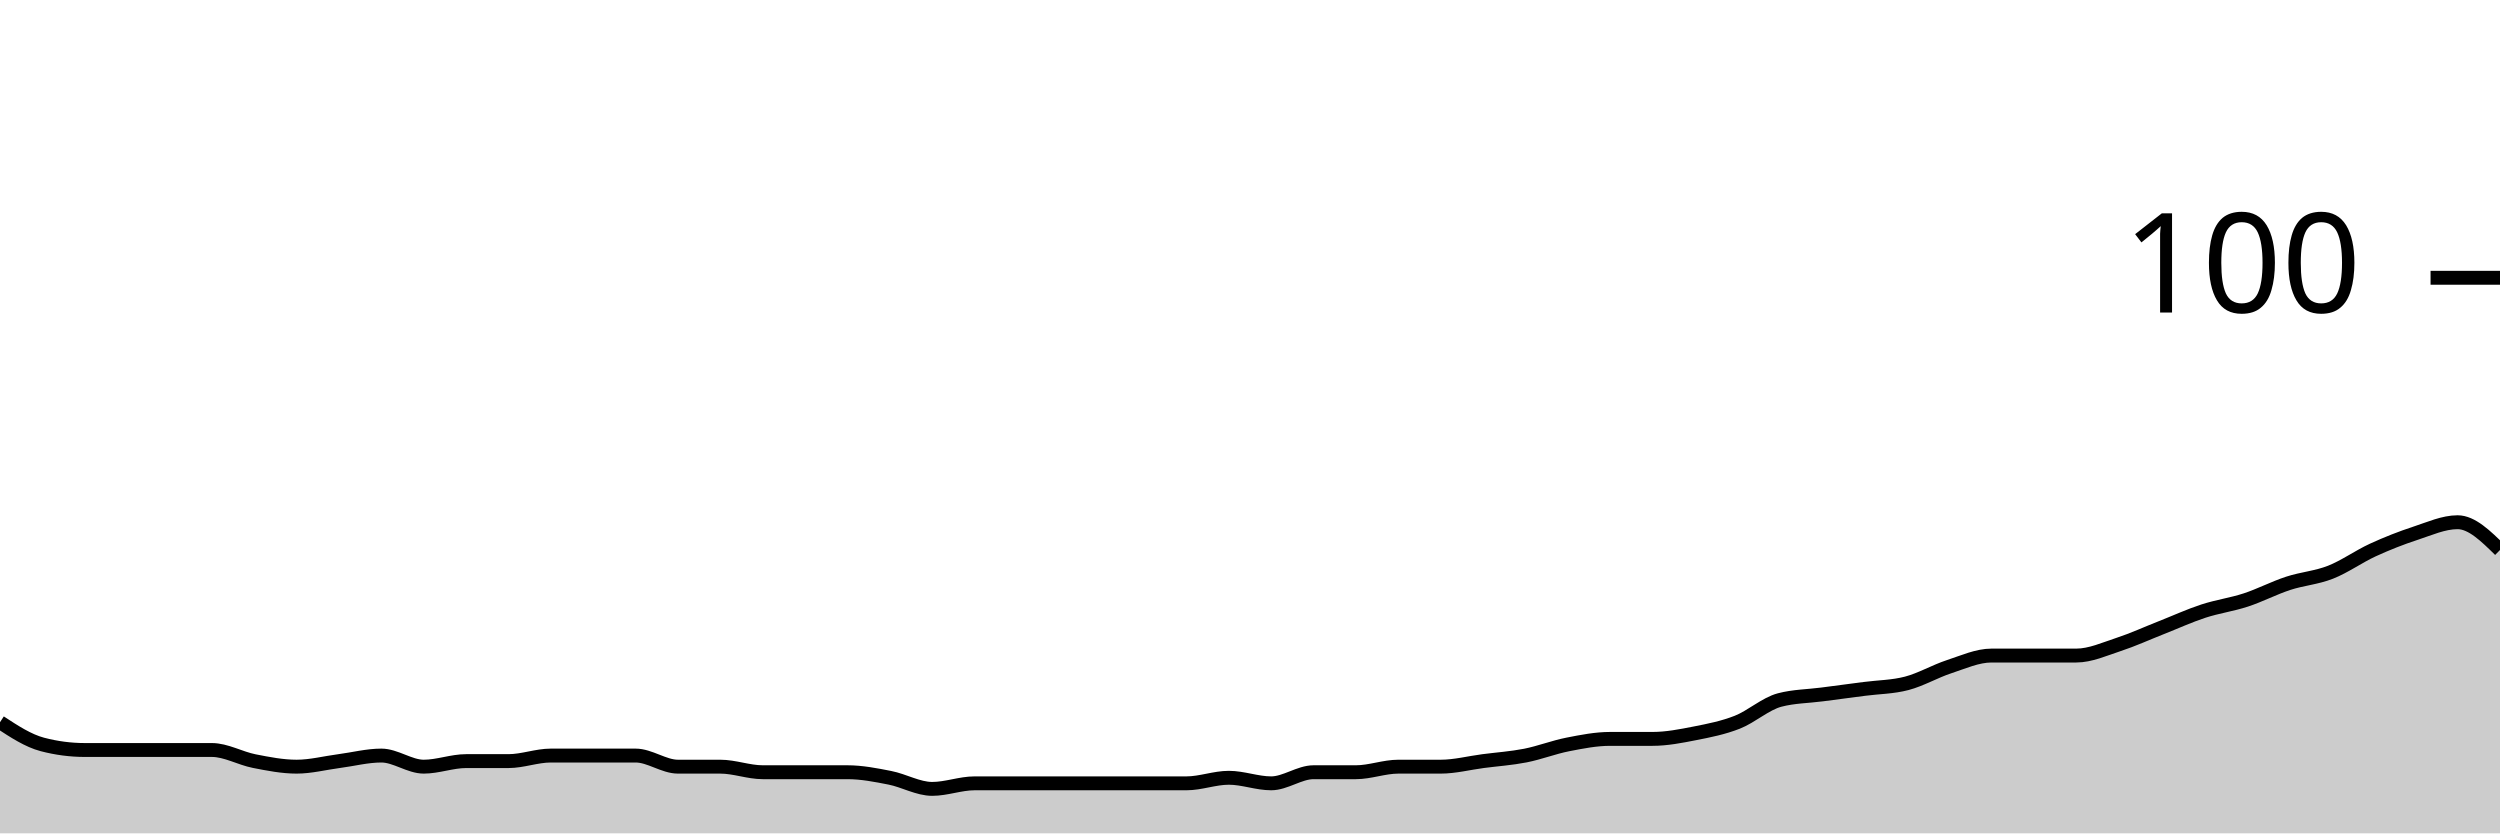
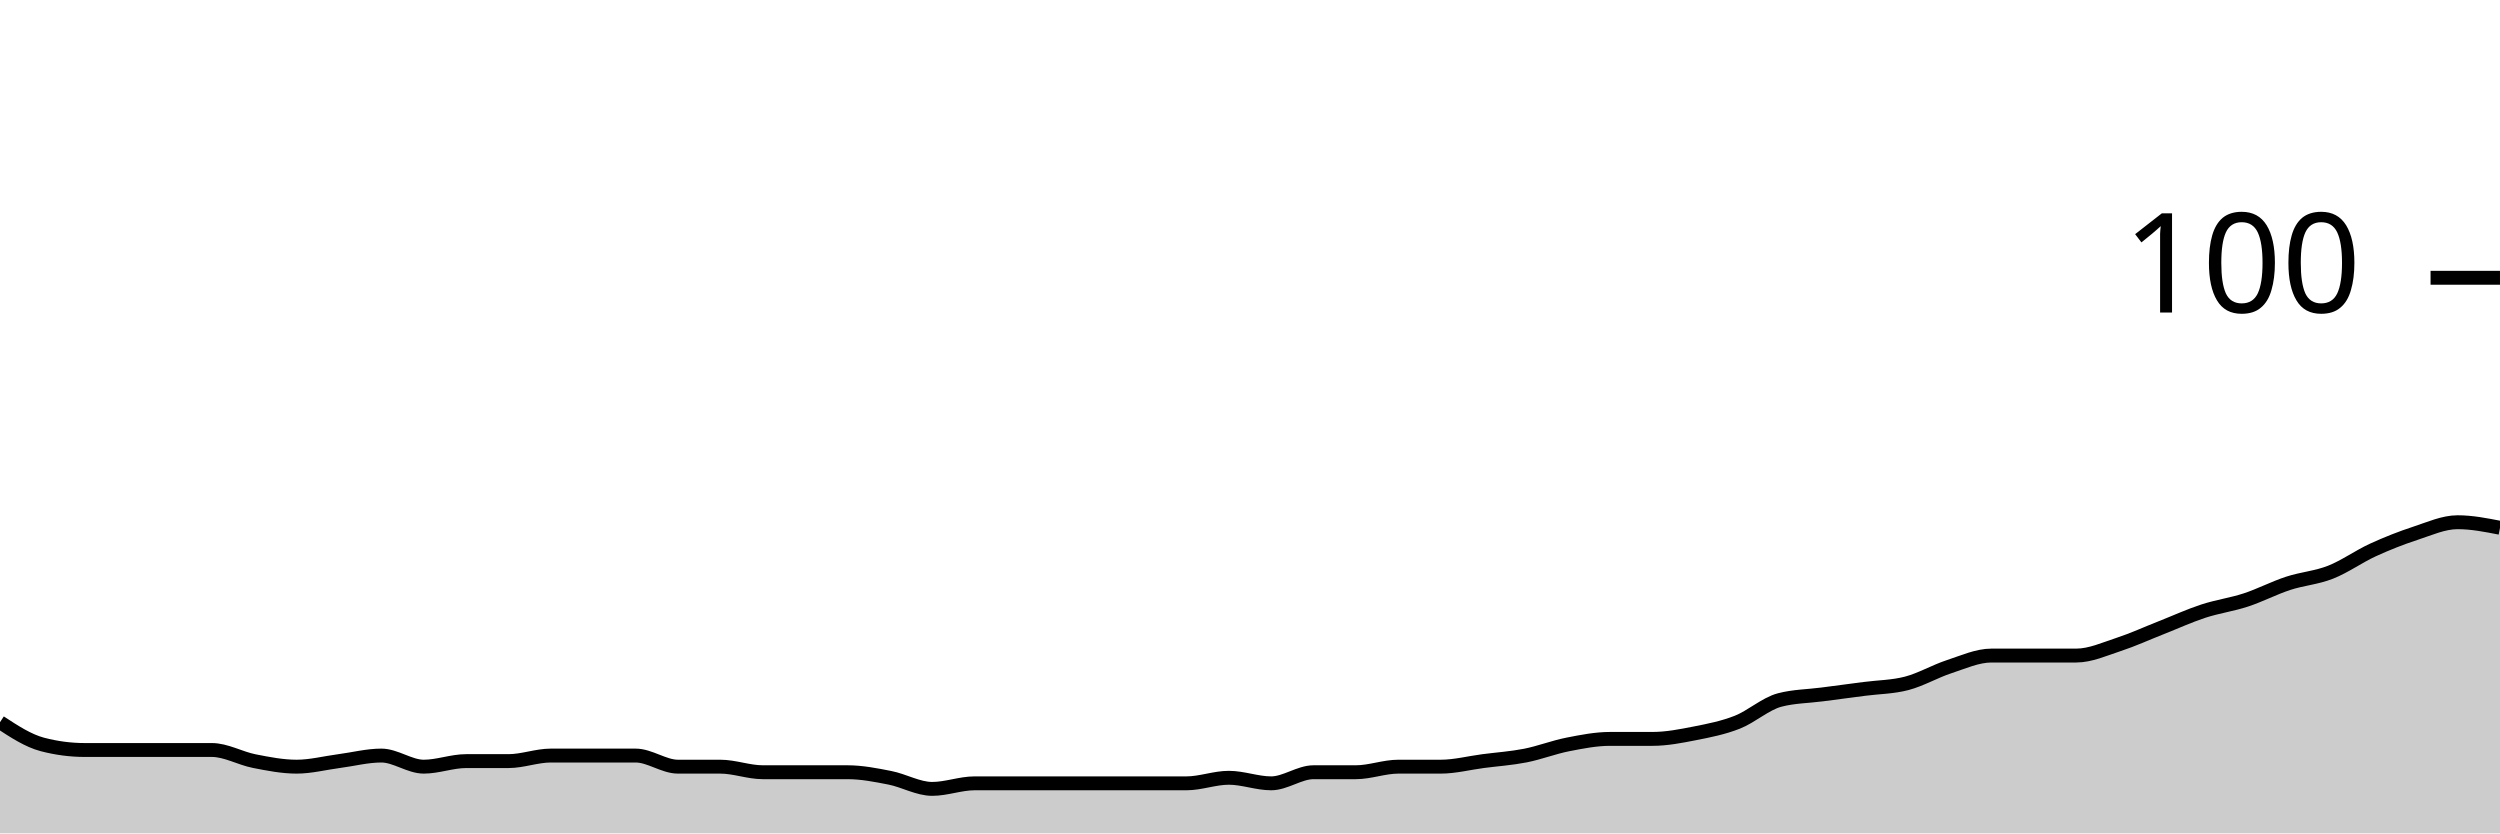
<svg xmlns="http://www.w3.org/2000/svg" viewBox="0 0 180 60">
  <g transform="translate(0,20)">
-     <path class="area" fill="rgba(0, 0, 0, 0.2)" d="M0,32C1.017,32.667,2.034,33.333,3.051,33.6C4.068,33.867,5.085,34,6.102,34C7.119,34,8.136,34,9.153,34C10.169,34,11.186,34,12.203,34C13.22,34,14.237,34,15.254,34C16.271,34,17.288,34.6,18.305,34.8C19.322,35,20.339,35.2,21.356,35.2C22.373,35.2,23.39,34.933,24.407,34.8C25.424,34.667,26.441,34.4,27.458,34.4C28.475,34.4,29.492,35.2,30.508,35.2C31.525,35.2,32.542,34.8,33.559,34.8C34.576,34.8,35.593,34.8,36.61,34.8C37.627,34.8,38.644,34.4,39.661,34.4C40.678,34.4,41.695,34.4,42.712,34.4C43.729,34.4,44.746,34.4,45.763,34.4C46.78,34.4,47.797,35.2,48.814,35.2C49.831,35.2,50.847,35.2,51.864,35.2C52.881,35.2,53.898,35.6,54.915,35.6C55.932,35.6,56.949,35.6,57.966,35.6C58.983,35.6,60,35.6,61.017,35.6C62.034,35.6,63.051,35.8,64.068,36C65.085,36.2,66.102,36.8,67.119,36.8C68.136,36.8,69.153,36.4,70.169,36.4C71.186,36.4,72.203,36.4,73.22,36.4C74.237,36.4,75.254,36.4,76.271,36.4C77.288,36.4,78.305,36.4,79.322,36.4C80.339,36.4,81.356,36.4,82.373,36.4C83.39,36.4,84.407,36.4,85.424,36.4C86.441,36.4,87.458,36,88.475,36C89.492,36,90.508,36.4,91.525,36.4C92.542,36.4,93.559,35.6,94.576,35.6C95.593,35.6,96.61,35.6,97.627,35.6C98.644,35.6,99.661,35.2,100.678,35.2C101.695,35.2,102.712,35.2,103.729,35.2C104.746,35.2,105.763,34.933,106.78,34.8C107.797,34.667,108.814,34.6,109.831,34.4C110.847,34.2,111.864,33.8,112.881,33.6C113.898,33.4,114.915,33.2,115.932,33.2C116.949,33.2,117.966,33.2,118.983,33.2C120,33.2,121.017,33,122.034,32.8C123.051,32.6,124.068,32.4,125.085,32C126.102,31.6,127.119,30.667,128.136,30.4C129.153,30.133,130.169,30.133,131.186,30C132.203,29.867,133.22,29.733,134.237,29.6C135.254,29.467,136.271,29.467,137.288,29.2C138.305,28.933,139.322,28.333,140.339,28C141.356,27.667,142.373,27.2,143.39,27.2C144.407,27.2,145.424,27.2,146.441,27.2C147.458,27.2,148.475,27.2,149.492,27.2C150.508,27.2,151.525,26.733,152.542,26.4C153.559,26.067,154.576,25.6,155.593,25.2C156.61,24.8,157.627,24.333,158.644,24C159.661,23.667,160.678,23.533,161.695,23.2C162.712,22.867,163.729,22.333,164.746,22C165.763,21.667,166.78,21.6,167.797,21.2C168.814,20.8,169.831,20.067,170.847,19.6C171.864,19.133,172.881,18.733,173.898,18.4C174.915,18.067,175.932,17.6,176.949,17.6C177.966,17.6,178.983,18.6,180,19.6L180,40C178.983,40,177.966,40,176.949,40C175.932,40,174.915,40,173.898,40C172.881,40,171.864,40,170.847,40C169.831,40,168.814,40,167.797,40C166.78,40,165.763,40,164.746,40C163.729,40,162.712,40,161.695,40C160.678,40,159.661,40,158.644,40C157.627,40,156.61,40,155.593,40C154.576,40,153.559,40,152.542,40C151.525,40,150.508,40,149.492,40C148.475,40,147.458,40,146.441,40C145.424,40,144.407,40,143.39,40C142.373,40,141.356,40,140.339,40C139.322,40,138.305,40,137.288,40C136.271,40,135.254,40,134.237,40C133.22,40,132.203,40,131.186,40C130.169,40,129.153,40,128.136,40C127.119,40,126.102,40,125.085,40C124.068,40,123.051,40,122.034,40C121.017,40,120,40,118.983,40C117.966,40,116.949,40,115.932,40C114.915,40,113.898,40,112.881,40C111.864,40,110.847,40,109.831,40C108.814,40,107.797,40,106.78,40C105.763,40,104.746,40,103.729,40C102.712,40,101.695,40,100.678,40C99.661,40,98.644,40,97.627,40C96.61,40,95.593,40,94.576,40C93.559,40,92.542,40,91.525,40C90.508,40,89.492,40,88.475,40C87.458,40,86.441,40,85.424,40C84.407,40,83.39,40,82.373,40C81.356,40,80.339,40,79.322,40C78.305,40,77.288,40,76.271,40C75.254,40,74.237,40,73.22,40C72.203,40,71.186,40,70.169,40C69.153,40,68.136,40,67.119,40C66.102,40,65.085,40,64.068,40C63.051,40,62.034,40,61.017,40C60,40,58.983,40,57.966,40C56.949,40,55.932,40,54.915,40C53.898,40,52.881,40,51.864,40C50.847,40,49.831,40,48.814,40C47.797,40,46.78,40,45.763,40C44.746,40,43.729,40,42.712,40C41.695,40,40.678,40,39.661,40C38.644,40,37.627,40,36.61,40C35.593,40,34.576,40,33.559,40C32.542,40,31.525,40,30.508,40C29.492,40,28.475,40,27.458,40C26.441,40,25.424,40,24.407,40C23.39,40,22.373,40,21.356,40C20.339,40,19.322,40,18.305,40C17.288,40,16.271,40,15.254,40C14.237,40,13.22,40,12.203,40C11.186,40,10.169,40,9.153,40C8.136,40,7.119,40,6.102,40C5.085,40,4.068,40,3.051,40C2.034,40,1.017,40,0,40Z" />
-     <path class="line" stroke="black" fill="none" d="M0,32C1.017,32.667,2.034,33.333,3.051,33.6C4.068,33.867,5.085,34,6.102,34C7.119,34,8.136,34,9.153,34C10.169,34,11.186,34,12.203,34C13.22,34,14.237,34,15.254,34C16.271,34,17.288,34.6,18.305,34.8C19.322,35,20.339,35.2,21.356,35.2C22.373,35.2,23.39,34.933,24.407,34.8C25.424,34.667,26.441,34.4,27.458,34.4C28.475,34.4,29.492,35.2,30.508,35.2C31.525,35.2,32.542,34.8,33.559,34.8C34.576,34.8,35.593,34.8,36.61,34.8C37.627,34.8,38.644,34.4,39.661,34.4C40.678,34.4,41.695,34.4,42.712,34.4C43.729,34.4,44.746,34.4,45.763,34.4C46.78,34.4,47.797,35.2,48.814,35.2C49.831,35.2,50.847,35.2,51.864,35.2C52.881,35.2,53.898,35.6,54.915,35.6C55.932,35.6,56.949,35.6,57.966,35.6C58.983,35.6,60,35.6,61.017,35.6C62.034,35.6,63.051,35.8,64.068,36C65.085,36.2,66.102,36.8,67.119,36.8C68.136,36.8,69.153,36.4,70.169,36.4C71.186,36.4,72.203,36.4,73.22,36.4C74.237,36.4,75.254,36.4,76.271,36.4C77.288,36.4,78.305,36.4,79.322,36.4C80.339,36.4,81.356,36.4,82.373,36.4C83.39,36.4,84.407,36.4,85.424,36.4C86.441,36.4,87.458,36,88.475,36C89.492,36,90.508,36.4,91.525,36.4C92.542,36.4,93.559,35.6,94.576,35.6C95.593,35.6,96.61,35.6,97.627,35.6C98.644,35.6,99.661,35.2,100.678,35.2C101.695,35.2,102.712,35.2,103.729,35.2C104.746,35.2,105.763,34.933,106.78,34.8C107.797,34.667,108.814,34.6,109.831,34.4C110.847,34.2,111.864,33.8,112.881,33.6C113.898,33.4,114.915,33.2,115.932,33.2C116.949,33.2,117.966,33.2,118.983,33.2C120,33.2,121.017,33,122.034,32.8C123.051,32.6,124.068,32.4,125.085,32C126.102,31.6,127.119,30.667,128.136,30.4C129.153,30.133,130.169,30.133,131.186,30C132.203,29.867,133.22,29.733,134.237,29.6C135.254,29.467,136.271,29.467,137.288,29.2C138.305,28.933,139.322,28.333,140.339,28C141.356,27.667,142.373,27.2,143.39,27.2C144.407,27.2,145.424,27.2,146.441,27.2C147.458,27.2,148.475,27.2,149.492,27.2C150.508,27.2,151.525,26.733,152.542,26.4C153.559,26.067,154.576,25.6,155.593,25.2C156.61,24.8,157.627,24.333,158.644,24C159.661,23.667,160.678,23.533,161.695,23.2C162.712,22.867,163.729,22.333,164.746,22C165.763,21.667,166.78,21.6,167.797,21.2C168.814,20.8,169.831,20.067,170.847,19.6C171.864,19.133,172.881,18.733,173.898,18.4C174.915,18.067,175.932,17.6,176.949,17.6C177.966,17.6,178.983,18.6,180,19.6" />
+     <path class="area" fill="rgba(0, 0, 0, 0.2)" d="M0,32C1.017,32.667,2.034,33.333,3.051,33.6C4.068,33.867,5.085,34,6.102,34C7.119,34,8.136,34,9.153,34C10.169,34,11.186,34,12.203,34C13.22,34,14.237,34,15.254,34C16.271,34,17.288,34.6,18.305,34.8C19.322,35,20.339,35.2,21.356,35.2C22.373,35.2,23.39,34.933,24.407,34.8C25.424,34.667,26.441,34.4,27.458,34.4C28.475,34.4,29.492,35.2,30.508,35.2C31.525,35.2,32.542,34.8,33.559,34.8C34.576,34.8,35.593,34.8,36.61,34.8C37.627,34.8,38.644,34.4,39.661,34.4C40.678,34.4,41.695,34.4,42.712,34.4C43.729,34.4,44.746,34.4,45.763,34.4C46.78,34.4,47.797,35.2,48.814,35.2C49.831,35.2,50.847,35.2,51.864,35.2C52.881,35.2,53.898,35.6,54.915,35.6C55.932,35.6,56.949,35.6,57.966,35.6C58.983,35.6,60,35.6,61.017,35.6C62.034,35.6,63.051,35.8,64.068,36C65.085,36.2,66.102,36.8,67.119,36.8C68.136,36.8,69.153,36.4,70.169,36.4C71.186,36.4,72.203,36.4,73.22,36.4C74.237,36.4,75.254,36.4,76.271,36.4C77.288,36.4,78.305,36.4,79.322,36.4C80.339,36.4,81.356,36.4,82.373,36.4C83.39,36.4,84.407,36.4,85.424,36.4C86.441,36.4,87.458,36,88.475,36C89.492,36,90.508,36.4,91.525,36.4C92.542,36.4,93.559,35.6,94.576,35.6C95.593,35.6,96.61,35.6,97.627,35.6C98.644,35.6,99.661,35.2,100.678,35.2C101.695,35.2,102.712,35.2,103.729,35.2C104.746,35.2,105.763,34.933,106.78,34.8C107.797,34.667,108.814,34.6,109.831,34.4C110.847,34.2,111.864,33.8,112.881,33.6C113.898,33.4,114.915,33.2,115.932,33.2C116.949,33.2,117.966,33.2,118.983,33.2C120,33.2,121.017,33,122.034,32.8C123.051,32.6,124.068,32.4,125.085,32C126.102,31.6,127.119,30.667,128.136,30.4C129.153,30.133,130.169,30.133,131.186,30C132.203,29.867,133.22,29.733,134.237,29.6C135.254,29.467,136.271,29.467,137.288,29.2C138.305,28.933,139.322,28.333,140.339,28C141.356,27.667,142.373,27.2,143.39,27.2C144.407,27.2,145.424,27.2,146.441,27.2C147.458,27.2,148.475,27.2,149.492,27.2C150.508,27.2,151.525,26.733,152.542,26.4C153.559,26.067,154.576,25.6,155.593,25.2C156.61,24.8,157.627,24.333,158.644,24C159.661,23.667,160.678,23.533,161.695,23.2C162.712,22.867,163.729,22.333,164.746,22C165.763,21.667,166.78,21.6,167.797,21.2C168.814,20.8,169.831,20.067,170.847,19.6C171.864,19.133,172.881,18.733,173.898,18.4C174.915,18.067,175.932,17.6,176.949,17.6C177.966,17.6,178.983,17.8,180,18L180,40C178.983,40,177.966,40,176.949,40C175.932,40,174.915,40,173.898,40C172.881,40,171.864,40,170.847,40C169.831,40,168.814,40,167.797,40C166.78,40,165.763,40,164.746,40C163.729,40,162.712,40,161.695,40C160.678,40,159.661,40,158.644,40C157.627,40,156.61,40,155.593,40C154.576,40,153.559,40,152.542,40C151.525,40,150.508,40,149.492,40C148.475,40,147.458,40,146.441,40C145.424,40,144.407,40,143.39,40C142.373,40,141.356,40,140.339,40C139.322,40,138.305,40,137.288,40C136.271,40,135.254,40,134.237,40C133.22,40,132.203,40,131.186,40C130.169,40,129.153,40,128.136,40C127.119,40,126.102,40,125.085,40C124.068,40,123.051,40,122.034,40C121.017,40,120,40,118.983,40C117.966,40,116.949,40,115.932,40C114.915,40,113.898,40,112.881,40C111.864,40,110.847,40,109.831,40C108.814,40,107.797,40,106.78,40C105.763,40,104.746,40,103.729,40C102.712,40,101.695,40,100.678,40C99.661,40,98.644,40,97.627,40C96.61,40,95.593,40,94.576,40C93.559,40,92.542,40,91.525,40C90.508,40,89.492,40,88.475,40C87.458,40,86.441,40,85.424,40C84.407,40,83.39,40,82.373,40C81.356,40,80.339,40,79.322,40C78.305,40,77.288,40,76.271,40C75.254,40,74.237,40,73.22,40C72.203,40,71.186,40,70.169,40C69.153,40,68.136,40,67.119,40C66.102,40,65.085,40,64.068,40C63.051,40,62.034,40,61.017,40C60,40,58.983,40,57.966,40C56.949,40,55.932,40,54.915,40C53.898,40,52.881,40,51.864,40C50.847,40,49.831,40,48.814,40C47.797,40,46.78,40,45.763,40C44.746,40,43.729,40,42.712,40C41.695,40,40.678,40,39.661,40C38.644,40,37.627,40,36.61,40C35.593,40,34.576,40,33.559,40C32.542,40,31.525,40,30.508,40C29.492,40,28.475,40,27.458,40C26.441,40,25.424,40,24.407,40C23.39,40,22.373,40,21.356,40C20.339,40,19.322,40,18.305,40C17.288,40,16.271,40,15.254,40C14.237,40,13.22,40,12.203,40C11.186,40,10.169,40,9.153,40C8.136,40,7.119,40,6.102,40C5.085,40,4.068,40,3.051,40C2.034,40,1.017,40,0,40Z" />
+     <path class="line" stroke="black" fill="none" d="M0,32C1.017,32.667,2.034,33.333,3.051,33.6C4.068,33.867,5.085,34,6.102,34C7.119,34,8.136,34,9.153,34C10.169,34,11.186,34,12.203,34C13.22,34,14.237,34,15.254,34C16.271,34,17.288,34.6,18.305,34.8C19.322,35,20.339,35.2,21.356,35.2C22.373,35.2,23.39,34.933,24.407,34.8C25.424,34.667,26.441,34.4,27.458,34.4C28.475,34.4,29.492,35.2,30.508,35.2C31.525,35.2,32.542,34.8,33.559,34.8C34.576,34.8,35.593,34.8,36.61,34.8C37.627,34.8,38.644,34.4,39.661,34.4C40.678,34.4,41.695,34.4,42.712,34.4C43.729,34.4,44.746,34.4,45.763,34.4C46.78,34.4,47.797,35.2,48.814,35.2C49.831,35.2,50.847,35.2,51.864,35.2C52.881,35.2,53.898,35.6,54.915,35.6C55.932,35.6,56.949,35.6,57.966,35.6C58.983,35.6,60,35.6,61.017,35.6C62.034,35.6,63.051,35.8,64.068,36C65.085,36.2,66.102,36.8,67.119,36.8C68.136,36.8,69.153,36.4,70.169,36.4C71.186,36.4,72.203,36.4,73.22,36.4C74.237,36.4,75.254,36.4,76.271,36.4C77.288,36.4,78.305,36.4,79.322,36.4C80.339,36.4,81.356,36.4,82.373,36.4C83.39,36.4,84.407,36.4,85.424,36.4C86.441,36.4,87.458,36,88.475,36C89.492,36,90.508,36.4,91.525,36.4C92.542,36.4,93.559,35.6,94.576,35.6C95.593,35.6,96.61,35.6,97.627,35.6C98.644,35.6,99.661,35.2,100.678,35.2C101.695,35.2,102.712,35.2,103.729,35.2C104.746,35.2,105.763,34.933,106.78,34.8C107.797,34.667,108.814,34.6,109.831,34.4C110.847,34.2,111.864,33.8,112.881,33.6C113.898,33.4,114.915,33.2,115.932,33.2C116.949,33.2,117.966,33.2,118.983,33.2C120,33.2,121.017,33,122.034,32.8C123.051,32.6,124.068,32.4,125.085,32C126.102,31.6,127.119,30.667,128.136,30.4C129.153,30.133,130.169,30.133,131.186,30C132.203,29.867,133.22,29.733,134.237,29.6C135.254,29.467,136.271,29.467,137.288,29.2C138.305,28.933,139.322,28.333,140.339,28C141.356,27.667,142.373,27.2,143.39,27.2C144.407,27.2,145.424,27.2,146.441,27.2C147.458,27.2,148.475,27.2,149.492,27.2C150.508,27.2,151.525,26.733,152.542,26.4C153.559,26.067,154.576,25.6,155.593,25.2C156.61,24.8,157.627,24.333,158.644,24C159.661,23.667,160.678,23.533,161.695,23.2C162.712,22.867,163.729,22.333,164.746,22C165.763,21.667,166.78,21.6,167.797,21.2C168.814,20.8,169.831,20.067,170.847,19.6C171.864,19.133,172.881,18.733,173.898,18.4C174.915,18.067,175.932,17.6,176.949,17.6C177.966,17.6,178.983,17.8,180,18" />
    <path class="axis-ceiling" stroke-width="1" stroke="black" fill="none" d="M175,0L180,0" />
    <text class="axis-ceiling-label" font-family="sans-serif" text-anchor="end" font-size="10px" x="170" y="2.5">100</text>
  </g>
</svg>
